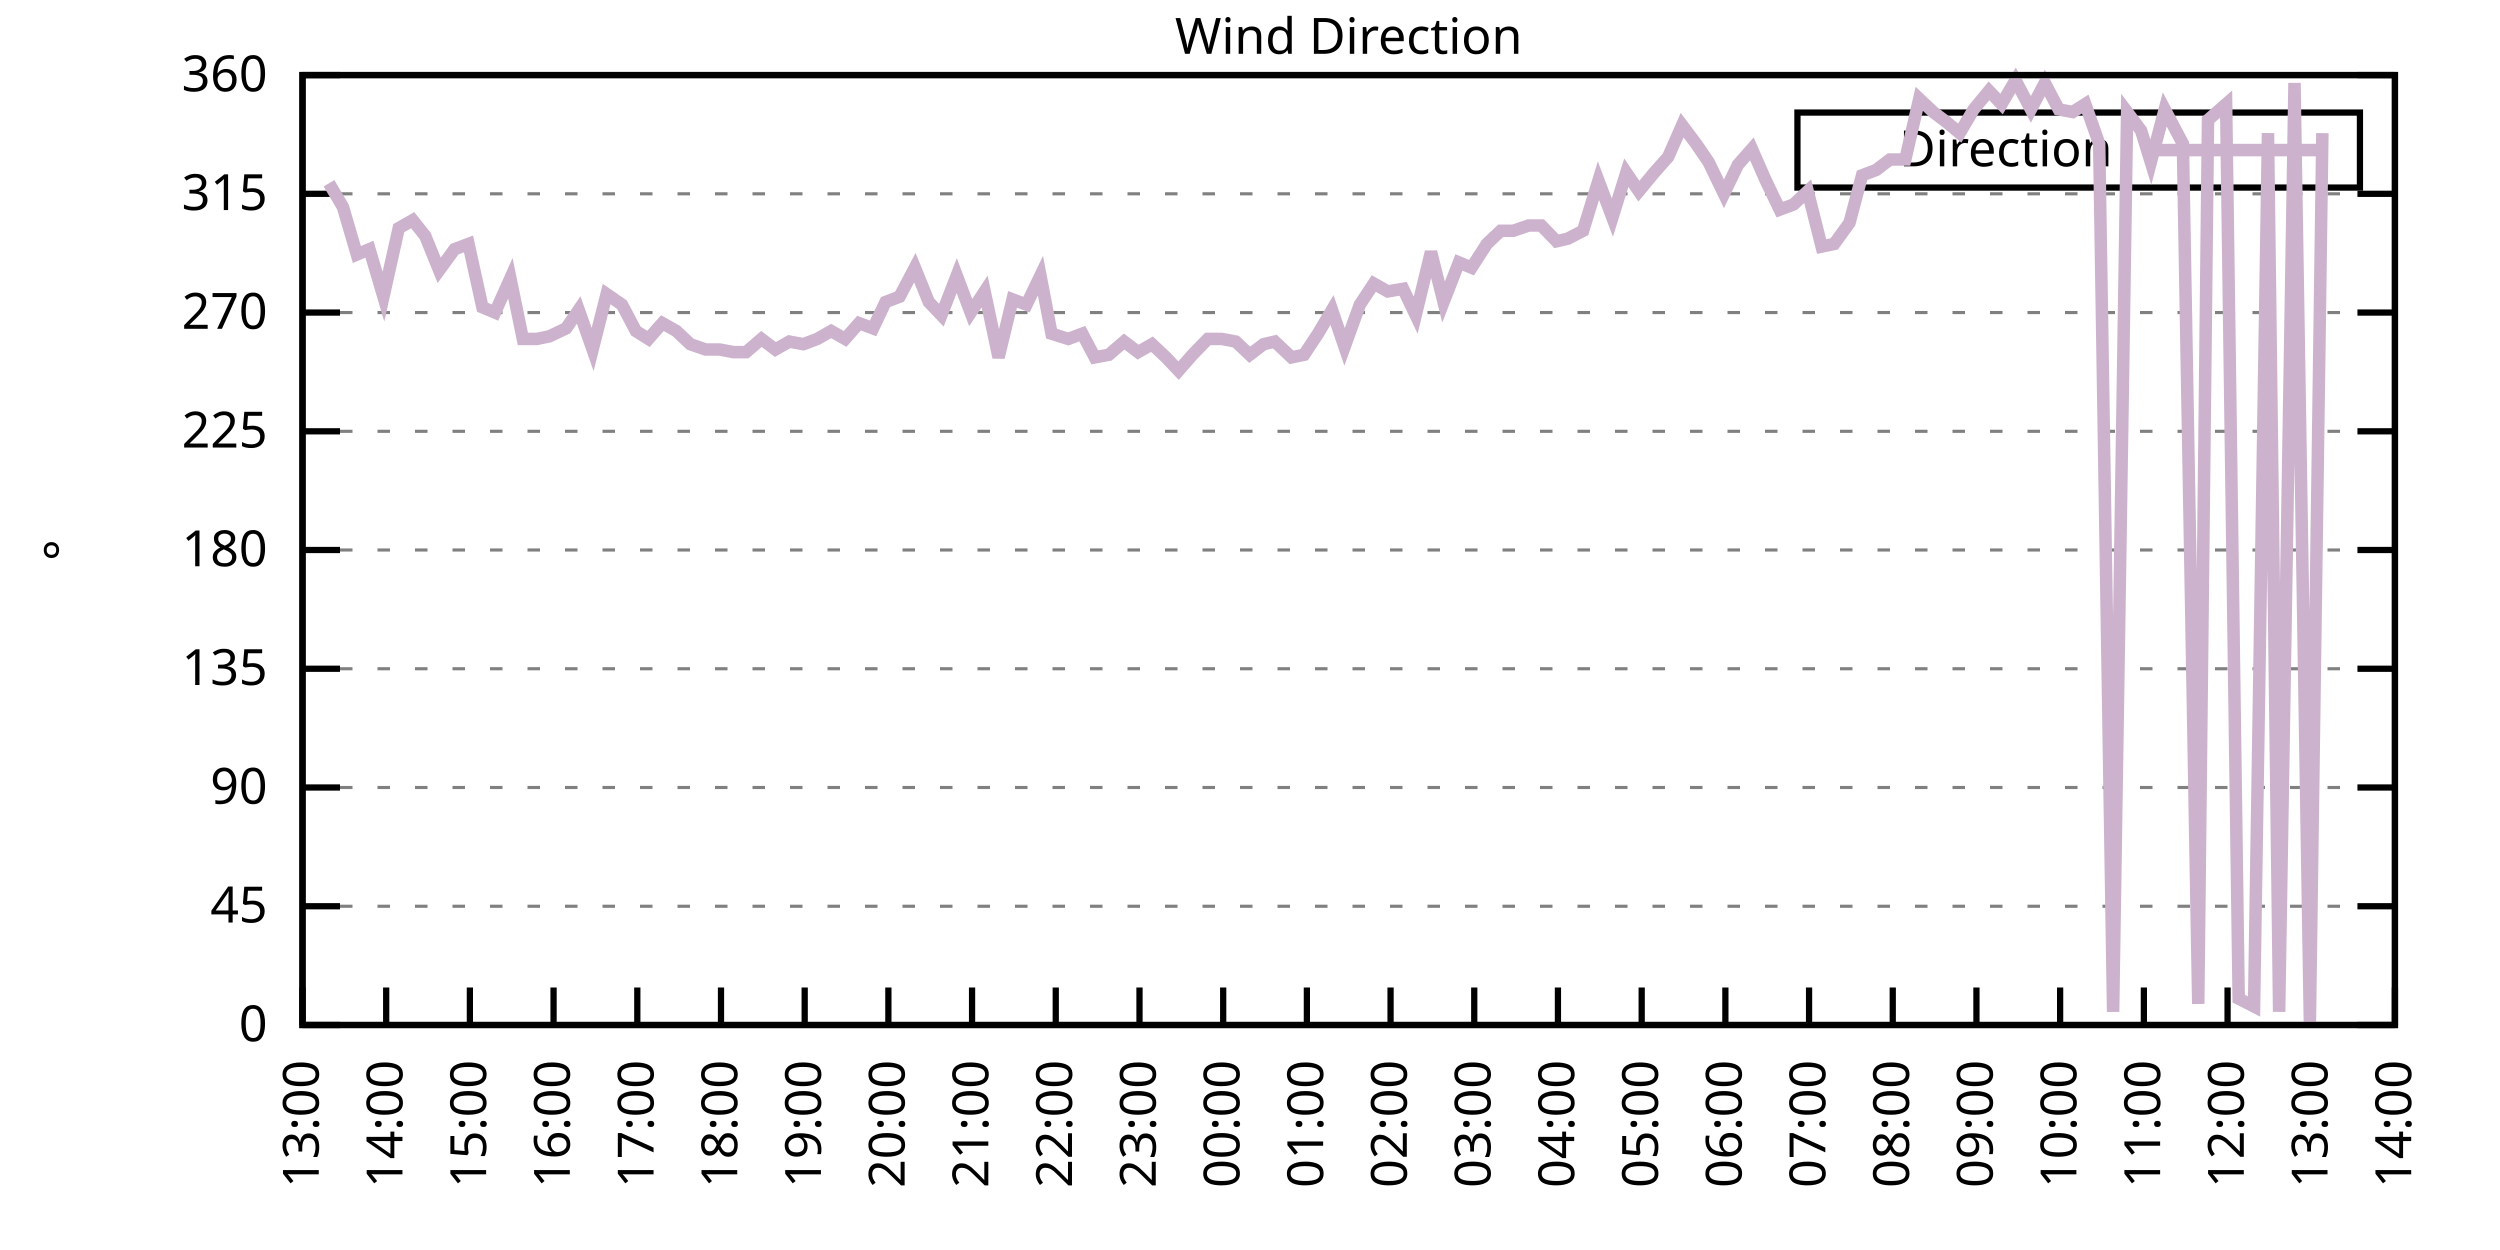
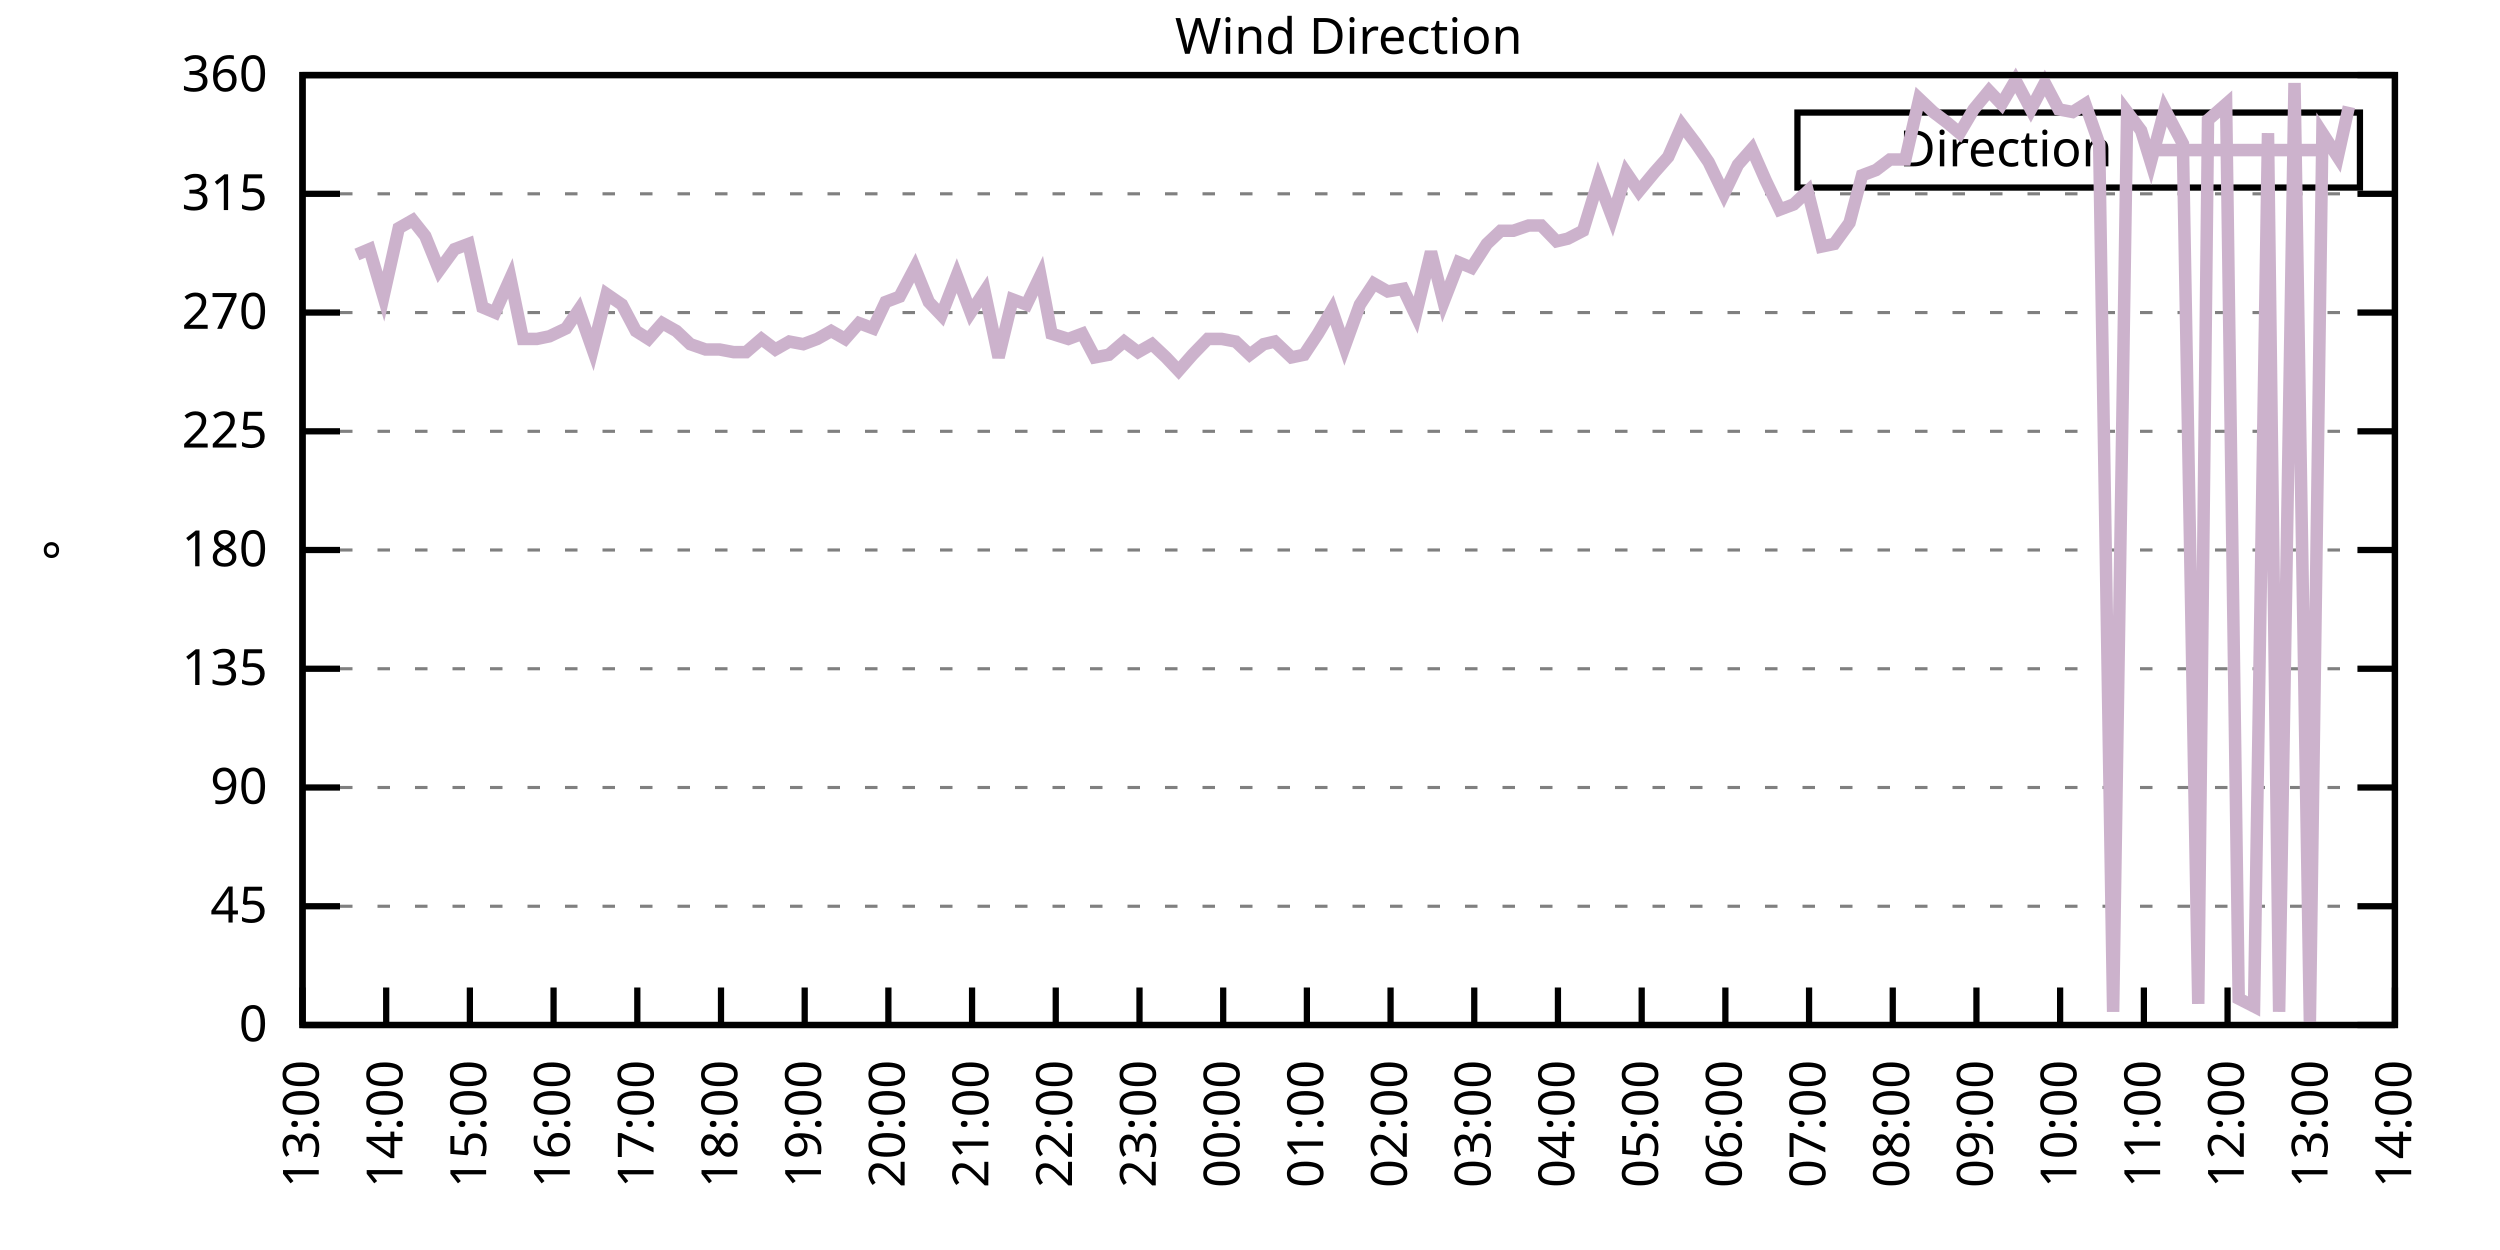
<svg xmlns="http://www.w3.org/2000/svg" xmlns:xlink="http://www.w3.org/1999/xlink" width="400" height="200" viewBox="0 0 400 200">
  <g id="gnuplot_canvas">
    <rect x="0" y="0" width="400" height="200" fill="none" />
    <defs>
      <circle id="gpDot" r="0.5" stroke-width="0.5" stroke="currentColor" />
      <path id="gpPt0" stroke-width="0.333" stroke="currentColor" d="M-1,0 h2 M0,-1 v2" />
      <path id="gpPt1" stroke-width="0.333" stroke="currentColor" d="M-1,-1 L1,1 M1,-1 L-1,1" />
      <path id="gpPt2" stroke-width="0.333" stroke="currentColor" d="M-1,0 L1,0 M0,-1 L0,1 M-1,-1 L1,1 M-1,1 L1,-1" />
      <rect id="gpPt3" stroke-width="0.333" stroke="currentColor" x="-1" y="-1" width="2" height="2" />
      <rect id="gpPt4" stroke-width="0.333" stroke="currentColor" fill="currentColor" x="-1" y="-1" width="2" height="2" />
      <circle id="gpPt5" stroke-width="0.333" stroke="currentColor" cx="0" cy="0" r="1" />
      <use xlink:href="#gpPt5" id="gpPt6" fill="currentColor" stroke="none" />
      <path id="gpPt7" stroke-width="0.333" stroke="currentColor" d="M0,-1.33 L-1.33,0.67 L1.33,0.67 z" />
      <use xlink:href="#gpPt7" id="gpPt8" fill="currentColor" stroke="none" />
      <use xlink:href="#gpPt7" id="gpPt9" stroke="currentColor" transform="rotate(180)" />
      <use xlink:href="#gpPt9" id="gpPt10" fill="currentColor" stroke="none" />
      <use xlink:href="#gpPt3" id="gpPt11" stroke="currentColor" transform="rotate(45)" />
      <use xlink:href="#gpPt11" id="gpPt12" fill="currentColor" stroke="none" />
      <path id="gpPt13" stroke-width="0.333" stroke="currentColor" d="M0,1.330 L1.265,0.411 L0.782,-1.067 L-0.782,-1.076 L-1.265,0.411 z" />
      <use xlink:href="#gpPt13" id="gpPt14" fill="currentColor" stroke="none" />
      <filter id="textbox" filterUnits="objectBoundingBox" x="0" y="0" height="1" width="1">
        <feFlood flood-color="white" flood-opacity="1" result="bgnd" />
        <feComposite in="SourceGraphic" in2="bgnd" operator="atop" />
      </filter>
      <filter id="greybox" filterUnits="objectBoundingBox" x="0" y="0" height="1" width="1">
        <feFlood flood-color="lightgrey" flood-opacity="1" result="grey" />
        <feComposite in="SourceGraphic" in2="grey" operator="atop" />
      </filter>
    </defs>
    <g fill="none" color="white" stroke="currentColor" stroke-width="1.00" stroke-linecap="butt" stroke-linejoin="miter">
</g>
    <g fill="none" color="black" stroke="currentColor" stroke-width="1.00" stroke-linecap="butt" stroke-linejoin="miter">
      <g stroke="none" shape-rendering="crispEdges">
        <polygon fill="rgb(255, 255, 255)" points="48.40,164.00 383.18,164.00 383.18,12.02 48.40,12.02 " />
      </g>
    </g>
    <g fill="none" color="black" stroke="currentColor" stroke-width="1.00" stroke-linecap="butt" stroke-linejoin="miter">
</g>
    <g fill="none" color="black" stroke="black" stroke-width="0.50" stroke-linecap="butt" stroke-linejoin="miter">
</g>
    <g fill="none" color="gray" stroke="currentColor" stroke-width="0.50" stroke-linecap="butt" stroke-linejoin="miter">
      <path stroke="gray" stroke-dasharray="2,4" class="gridline" d="M48.40,164.00 L383.19,164.00  " />
    </g>
    <g fill="none" color="gray" stroke="gray" stroke-width="1.00" stroke-linecap="butt" stroke-linejoin="miter">
</g>
    <g fill="none" color="black" stroke="currentColor" stroke-width="1.00" stroke-linecap="butt" stroke-linejoin="miter">
      <path stroke="black" d="M48.40,164.00 L54.40,164.00 M383.19,164.00 L377.19,164.00  " />
      <g transform="translate(42.80,166.60)" stroke="none" fill="black" font-family="Sans" font-size="8.00" text-anchor="end">
        <text>
          <tspan font-family="Sans"> 0</tspan>
        </text>
      </g>
    </g>
    <g fill="none" color="black" stroke="currentColor" stroke-width="1.00" stroke-linecap="butt" stroke-linejoin="miter">
</g>
    <g fill="none" color="black" stroke="black" stroke-width="0.50" stroke-linecap="butt" stroke-linejoin="miter">
</g>
    <g fill="none" color="gray" stroke="currentColor" stroke-width="0.50" stroke-linecap="butt" stroke-linejoin="miter">
      <path stroke="gray" stroke-dasharray="2,4" class="gridline" d="M48.40,145.00 L383.19,145.00  " />
    </g>
    <g fill="none" color="gray" stroke="gray" stroke-width="1.00" stroke-linecap="butt" stroke-linejoin="miter">
</g>
    <g fill="none" color="black" stroke="currentColor" stroke-width="1.00" stroke-linecap="butt" stroke-linejoin="miter">
      <path stroke="black" d="M48.40,145.00 L54.40,145.00 M383.19,145.00 L377.19,145.00  " />
      <g transform="translate(42.80,147.60)" stroke="none" fill="black" font-family="Sans" font-size="8.00" text-anchor="end">
        <text>
          <tspan font-family="Sans"> 45</tspan>
        </text>
      </g>
    </g>
    <g fill="none" color="black" stroke="currentColor" stroke-width="1.00" stroke-linecap="butt" stroke-linejoin="miter">
</g>
    <g fill="none" color="black" stroke="black" stroke-width="0.50" stroke-linecap="butt" stroke-linejoin="miter">
</g>
    <g fill="none" color="gray" stroke="currentColor" stroke-width="0.50" stroke-linecap="butt" stroke-linejoin="miter">
      <path stroke="gray" stroke-dasharray="2,4" class="gridline" d="M48.40,126.00 L383.19,126.00  " />
    </g>
    <g fill="none" color="gray" stroke="gray" stroke-width="1.00" stroke-linecap="butt" stroke-linejoin="miter">
</g>
    <g fill="none" color="black" stroke="currentColor" stroke-width="1.00" stroke-linecap="butt" stroke-linejoin="miter">
      <path stroke="black" d="M48.40,126.00 L54.40,126.00 M383.19,126.00 L377.19,126.00  " />
      <g transform="translate(42.80,128.60)" stroke="none" fill="black" font-family="Sans" font-size="8.00" text-anchor="end">
        <text>
          <tspan font-family="Sans"> 90</tspan>
        </text>
      </g>
    </g>
    <g fill="none" color="black" stroke="currentColor" stroke-width="1.00" stroke-linecap="butt" stroke-linejoin="miter">
</g>
    <g fill="none" color="black" stroke="black" stroke-width="0.50" stroke-linecap="butt" stroke-linejoin="miter">
</g>
    <g fill="none" color="gray" stroke="currentColor" stroke-width="0.50" stroke-linecap="butt" stroke-linejoin="miter">
      <path stroke="gray" stroke-dasharray="2,4" class="gridline" d="M48.40,107.00 L383.19,107.00  " />
    </g>
    <g fill="none" color="gray" stroke="gray" stroke-width="1.00" stroke-linecap="butt" stroke-linejoin="miter">
</g>
    <g fill="none" color="black" stroke="currentColor" stroke-width="1.00" stroke-linecap="butt" stroke-linejoin="miter">
      <path stroke="black" d="M48.40,107.00 L54.40,107.00 M383.19,107.00 L377.19,107.00  " />
      <g transform="translate(42.80,109.60)" stroke="none" fill="black" font-family="Sans" font-size="8.00" text-anchor="end">
        <text>
          <tspan font-family="Sans"> 135</tspan>
        </text>
      </g>
    </g>
    <g fill="none" color="black" stroke="currentColor" stroke-width="1.00" stroke-linecap="butt" stroke-linejoin="miter">
</g>
    <g fill="none" color="black" stroke="black" stroke-width="0.50" stroke-linecap="butt" stroke-linejoin="miter">
</g>
    <g fill="none" color="gray" stroke="currentColor" stroke-width="0.50" stroke-linecap="butt" stroke-linejoin="miter">
      <path stroke="gray" stroke-dasharray="2,4" class="gridline" d="M48.40,88.00 L383.19,88.00  " />
    </g>
    <g fill="none" color="gray" stroke="gray" stroke-width="1.00" stroke-linecap="butt" stroke-linejoin="miter">
</g>
    <g fill="none" color="black" stroke="currentColor" stroke-width="1.00" stroke-linecap="butt" stroke-linejoin="miter">
      <path stroke="black" d="M48.40,88.00 L54.40,88.00 M383.19,88.00 L377.19,88.00  " />
      <g transform="translate(42.80,90.60)" stroke="none" fill="black" font-family="Sans" font-size="8.00" text-anchor="end">
        <text>
          <tspan font-family="Sans"> 180</tspan>
        </text>
      </g>
    </g>
    <g fill="none" color="black" stroke="currentColor" stroke-width="1.00" stroke-linecap="butt" stroke-linejoin="miter">
</g>
    <g fill="none" color="black" stroke="black" stroke-width="0.50" stroke-linecap="butt" stroke-linejoin="miter">
</g>
    <g fill="none" color="gray" stroke="currentColor" stroke-width="0.50" stroke-linecap="butt" stroke-linejoin="miter">
      <path stroke="gray" stroke-dasharray="2,4" class="gridline" d="M48.40,69.01 L383.19,69.01  " />
    </g>
    <g fill="none" color="gray" stroke="gray" stroke-width="1.00" stroke-linecap="butt" stroke-linejoin="miter">
</g>
    <g fill="none" color="black" stroke="currentColor" stroke-width="1.00" stroke-linecap="butt" stroke-linejoin="miter">
      <path stroke="black" d="M48.40,69.01 L54.40,69.01 M383.19,69.01 L377.19,69.01  " />
      <g transform="translate(42.80,71.61)" stroke="none" fill="black" font-family="Sans" font-size="8.00" text-anchor="end">
        <text>
          <tspan font-family="Sans"> 225</tspan>
        </text>
      </g>
    </g>
    <g fill="none" color="black" stroke="currentColor" stroke-width="1.00" stroke-linecap="butt" stroke-linejoin="miter">
</g>
    <g fill="none" color="black" stroke="black" stroke-width="0.50" stroke-linecap="butt" stroke-linejoin="miter">
</g>
    <g fill="none" color="gray" stroke="currentColor" stroke-width="0.50" stroke-linecap="butt" stroke-linejoin="miter">
      <path stroke="gray" stroke-dasharray="2,4" class="gridline" d="M48.40,50.01 L383.19,50.01  " />
    </g>
    <g fill="none" color="gray" stroke="gray" stroke-width="1.00" stroke-linecap="butt" stroke-linejoin="miter">
</g>
    <g fill="none" color="black" stroke="currentColor" stroke-width="1.00" stroke-linecap="butt" stroke-linejoin="miter">
      <path stroke="black" d="M48.40,50.01 L54.40,50.01 M383.19,50.01 L377.19,50.01  " />
      <g transform="translate(42.80,52.61)" stroke="none" fill="black" font-family="Sans" font-size="8.00" text-anchor="end">
        <text>
          <tspan font-family="Sans"> 270</tspan>
        </text>
      </g>
    </g>
    <g fill="none" color="black" stroke="currentColor" stroke-width="1.00" stroke-linecap="butt" stroke-linejoin="miter">
</g>
    <g fill="none" color="black" stroke="black" stroke-width="0.50" stroke-linecap="butt" stroke-linejoin="miter">
</g>
    <g fill="none" color="gray" stroke="currentColor" stroke-width="0.50" stroke-linecap="butt" stroke-linejoin="miter">
      <path stroke="gray" stroke-dasharray="2,4" class="gridline" d="M48.40,31.01 L383.19,31.01  " />
    </g>
    <g fill="none" color="gray" stroke="gray" stroke-width="1.00" stroke-linecap="butt" stroke-linejoin="miter">
</g>
    <g fill="none" color="black" stroke="currentColor" stroke-width="1.00" stroke-linecap="butt" stroke-linejoin="miter">
      <path stroke="black" d="M48.40,31.01 L54.40,31.01 M383.19,31.01 L377.19,31.01  " />
      <g transform="translate(42.80,33.61)" stroke="none" fill="black" font-family="Sans" font-size="8.00" text-anchor="end">
        <text>
          <tspan font-family="Sans"> 315</tspan>
        </text>
      </g>
    </g>
    <g fill="none" color="black" stroke="currentColor" stroke-width="1.00" stroke-linecap="butt" stroke-linejoin="miter">
</g>
    <g fill="none" color="black" stroke="black" stroke-width="0.50" stroke-linecap="butt" stroke-linejoin="miter">
</g>
    <g fill="none" color="gray" stroke="currentColor" stroke-width="0.50" stroke-linecap="butt" stroke-linejoin="miter">
      <path stroke="gray" stroke-dasharray="2,4" class="gridline" d="M48.40,12.01 L383.19,12.01  " />
    </g>
    <g fill="none" color="gray" stroke="gray" stroke-width="1.00" stroke-linecap="butt" stroke-linejoin="miter">
</g>
    <g fill="none" color="black" stroke="currentColor" stroke-width="1.00" stroke-linecap="butt" stroke-linejoin="miter">
      <path stroke="black" d="M48.40,12.01 L54.40,12.01 M383.19,12.01 L377.19,12.01  " />
      <g transform="translate(42.80,14.61)" stroke="none" fill="black" font-family="Sans" font-size="8.00" text-anchor="end">
        <text>
          <tspan font-family="Sans"> 360</tspan>
        </text>
      </g>
    </g>
    <g fill="none" color="black" stroke="currentColor" stroke-width="1.00" stroke-linecap="butt" stroke-linejoin="miter">
      <path stroke="black" d="M48.40,164.00 L48.40,158.00  " />
      <g transform="translate(51.00,169.60) rotate(270.00)" stroke="none" fill="black" font-family="Sans" font-size="8.00" text-anchor="end">
        <text>
          <tspan font-family="Sans">13:00</tspan>
        </text>
      </g>
    </g>
    <g fill="none" color="black" stroke="currentColor" stroke-width="1.00" stroke-linecap="butt" stroke-linejoin="miter">
      <path stroke="black" d="M61.79,164.00 L61.79,158.00  " />
      <g transform="translate(64.39,169.60) rotate(270.00)" stroke="none" fill="black" font-family="Sans" font-size="8.00" text-anchor="end">
        <text>
          <tspan font-family="Sans">14:00</tspan>
        </text>
      </g>
    </g>
    <g fill="none" color="black" stroke="currentColor" stroke-width="1.00" stroke-linecap="butt" stroke-linejoin="miter">
      <path stroke="black" d="M75.18,164.00 L75.18,158.00  " />
      <g transform="translate(77.78,169.60) rotate(270.00)" stroke="none" fill="black" font-family="Sans" font-size="8.00" text-anchor="end">
        <text>
          <tspan font-family="Sans">15:00</tspan>
        </text>
      </g>
    </g>
    <g fill="none" color="black" stroke="currentColor" stroke-width="1.00" stroke-linecap="butt" stroke-linejoin="miter">
      <path stroke="black" d="M88.57,164.00 L88.57,158.00  " />
      <g transform="translate(91.17,169.60) rotate(270.00)" stroke="none" fill="black" font-family="Sans" font-size="8.00" text-anchor="end">
        <text>
          <tspan font-family="Sans">16:00</tspan>
        </text>
      </g>
    </g>
    <g fill="none" color="black" stroke="currentColor" stroke-width="1.00" stroke-linecap="butt" stroke-linejoin="miter">
      <path stroke="black" d="M101.97,164.00 L101.97,158.00  " />
      <g transform="translate(104.57,169.60) rotate(270.00)" stroke="none" fill="black" font-family="Sans" font-size="8.00" text-anchor="end">
        <text>
          <tspan font-family="Sans">17:00</tspan>
        </text>
      </g>
    </g>
    <g fill="none" color="black" stroke="currentColor" stroke-width="1.00" stroke-linecap="butt" stroke-linejoin="miter">
      <path stroke="black" d="M115.36,164.00 L115.36,158.00  " />
      <g transform="translate(117.96,169.60) rotate(270.00)" stroke="none" fill="black" font-family="Sans" font-size="8.00" text-anchor="end">
        <text>
          <tspan font-family="Sans">18:00</tspan>
        </text>
      </g>
    </g>
    <g fill="none" color="black" stroke="currentColor" stroke-width="1.00" stroke-linecap="butt" stroke-linejoin="miter">
      <path stroke="black" d="M128.75,164.00 L128.75,158.00  " />
      <g transform="translate(131.35,169.60) rotate(270.00)" stroke="none" fill="black" font-family="Sans" font-size="8.00" text-anchor="end">
        <text>
          <tspan font-family="Sans">19:00</tspan>
        </text>
      </g>
    </g>
    <g fill="none" color="black" stroke="currentColor" stroke-width="1.00" stroke-linecap="butt" stroke-linejoin="miter">
      <path stroke="black" d="M142.14,164.00 L142.14,158.00  " />
      <g transform="translate(144.74,169.60) rotate(270.00)" stroke="none" fill="black" font-family="Sans" font-size="8.00" text-anchor="end">
        <text>
          <tspan font-family="Sans">20:00</tspan>
        </text>
      </g>
    </g>
    <g fill="none" color="black" stroke="currentColor" stroke-width="1.00" stroke-linecap="butt" stroke-linejoin="miter">
      <path stroke="black" d="M155.53,164.00 L155.53,158.00  " />
      <g transform="translate(158.13,169.60) rotate(270.00)" stroke="none" fill="black" font-family="Sans" font-size="8.00" text-anchor="end">
        <text>
          <tspan font-family="Sans">21:00</tspan>
        </text>
      </g>
    </g>
    <g fill="none" color="black" stroke="currentColor" stroke-width="1.00" stroke-linecap="butt" stroke-linejoin="miter">
      <path stroke="black" d="M168.92,164.00 L168.92,158.00  " />
      <g transform="translate(171.52,169.60) rotate(270.00)" stroke="none" fill="black" font-family="Sans" font-size="8.00" text-anchor="end">
        <text>
          <tspan font-family="Sans">22:00</tspan>
        </text>
      </g>
    </g>
    <g fill="none" color="black" stroke="currentColor" stroke-width="1.00" stroke-linecap="butt" stroke-linejoin="miter">
      <path stroke="black" d="M182.32,164.00 L182.32,158.00  " />
      <g transform="translate(184.92,169.60) rotate(270.00)" stroke="none" fill="black" font-family="Sans" font-size="8.00" text-anchor="end">
        <text>
          <tspan font-family="Sans">23:00</tspan>
        </text>
      </g>
    </g>
    <g fill="none" color="black" stroke="currentColor" stroke-width="1.00" stroke-linecap="butt" stroke-linejoin="miter">
      <path stroke="black" d="M195.71,164.00 L195.71,158.00  " />
      <g transform="translate(198.31,169.60) rotate(270.00)" stroke="none" fill="black" font-family="Sans" font-size="8.00" text-anchor="end">
        <text>
          <tspan font-family="Sans">00:00</tspan>
        </text>
      </g>
    </g>
    <g fill="none" color="black" stroke="currentColor" stroke-width="1.00" stroke-linecap="butt" stroke-linejoin="miter">
      <path stroke="black" d="M209.10,164.00 L209.10,158.00  " />
      <g transform="translate(211.70,169.60) rotate(270.00)" stroke="none" fill="black" font-family="Sans" font-size="8.00" text-anchor="end">
        <text>
          <tspan font-family="Sans">01:00</tspan>
        </text>
      </g>
    </g>
    <g fill="none" color="black" stroke="currentColor" stroke-width="1.00" stroke-linecap="butt" stroke-linejoin="miter">
      <path stroke="black" d="M222.49,164.00 L222.49,158.00  " />
      <g transform="translate(225.09,169.60) rotate(270.00)" stroke="none" fill="black" font-family="Sans" font-size="8.00" text-anchor="end">
        <text>
          <tspan font-family="Sans">02:00</tspan>
        </text>
      </g>
    </g>
    <g fill="none" color="black" stroke="currentColor" stroke-width="1.00" stroke-linecap="butt" stroke-linejoin="miter">
      <path stroke="black" d="M235.88,164.00 L235.88,158.00  " />
      <g transform="translate(238.48,169.60) rotate(270.00)" stroke="none" fill="black" font-family="Sans" font-size="8.00" text-anchor="end">
        <text>
          <tspan font-family="Sans">03:00</tspan>
        </text>
      </g>
    </g>
    <g fill="none" color="black" stroke="currentColor" stroke-width="1.00" stroke-linecap="butt" stroke-linejoin="miter">
      <path stroke="black" d="M249.27,164.00 L249.27,158.00  " />
      <g transform="translate(251.87,169.60) rotate(270.00)" stroke="none" fill="black" font-family="Sans" font-size="8.00" text-anchor="end">
        <text>
          <tspan font-family="Sans">04:00</tspan>
        </text>
      </g>
    </g>
    <g fill="none" color="black" stroke="currentColor" stroke-width="1.00" stroke-linecap="butt" stroke-linejoin="miter">
      <path stroke="black" d="M262.67,164.00 L262.67,158.00  " />
      <g transform="translate(265.27,169.60) rotate(270.00)" stroke="none" fill="black" font-family="Sans" font-size="8.00" text-anchor="end">
        <text>
          <tspan font-family="Sans">05:00</tspan>
        </text>
      </g>
    </g>
    <g fill="none" color="black" stroke="currentColor" stroke-width="1.00" stroke-linecap="butt" stroke-linejoin="miter">
      <path stroke="black" d="M276.06,164.00 L276.06,158.00  " />
      <g transform="translate(278.66,169.60) rotate(270.00)" stroke="none" fill="black" font-family="Sans" font-size="8.00" text-anchor="end">
        <text>
          <tspan font-family="Sans">06:00</tspan>
        </text>
      </g>
    </g>
    <g fill="none" color="black" stroke="currentColor" stroke-width="1.00" stroke-linecap="butt" stroke-linejoin="miter">
      <path stroke="black" d="M289.45,164.00 L289.45,158.00  " />
      <g transform="translate(292.05,169.60) rotate(270.00)" stroke="none" fill="black" font-family="Sans" font-size="8.00" text-anchor="end">
        <text>
          <tspan font-family="Sans">07:00</tspan>
        </text>
      </g>
    </g>
    <g fill="none" color="black" stroke="currentColor" stroke-width="1.00" stroke-linecap="butt" stroke-linejoin="miter">
      <path stroke="black" d="M302.84,164.00 L302.84,158.00  " />
      <g transform="translate(305.44,169.60) rotate(270.00)" stroke="none" fill="black" font-family="Sans" font-size="8.00" text-anchor="end">
        <text>
          <tspan font-family="Sans">08:00</tspan>
        </text>
      </g>
    </g>
    <g fill="none" color="black" stroke="currentColor" stroke-width="1.00" stroke-linecap="butt" stroke-linejoin="miter">
      <path stroke="black" d="M316.23,164.00 L316.23,158.00  " />
      <g transform="translate(318.83,169.60) rotate(270.00)" stroke="none" fill="black" font-family="Sans" font-size="8.00" text-anchor="end">
        <text>
          <tspan font-family="Sans">09:00</tspan>
        </text>
      </g>
    </g>
    <g fill="none" color="black" stroke="currentColor" stroke-width="1.00" stroke-linecap="butt" stroke-linejoin="miter">
      <path stroke="black" d="M329.62,164.00 L329.62,158.00  " />
      <g transform="translate(332.22,169.60) rotate(270.00)" stroke="none" fill="black" font-family="Sans" font-size="8.00" text-anchor="end">
        <text>
          <tspan font-family="Sans">10:00</tspan>
        </text>
      </g>
    </g>
    <g fill="none" color="black" stroke="currentColor" stroke-width="1.00" stroke-linecap="butt" stroke-linejoin="miter">
      <path stroke="black" d="M343.02,164.00 L343.02,158.00  " />
      <g transform="translate(345.62,169.60) rotate(270.00)" stroke="none" fill="black" font-family="Sans" font-size="8.00" text-anchor="end">
        <text>
          <tspan font-family="Sans">11:00</tspan>
        </text>
      </g>
    </g>
    <g fill="none" color="black" stroke="currentColor" stroke-width="1.00" stroke-linecap="butt" stroke-linejoin="miter">
      <path stroke="black" d="M356.41,164.00 L356.41,158.00  " />
      <g transform="translate(359.01,169.60) rotate(270.00)" stroke="none" fill="black" font-family="Sans" font-size="8.00" text-anchor="end">
        <text>
          <tspan font-family="Sans">12:00</tspan>
        </text>
      </g>
    </g>
    <g fill="none" color="black" stroke="currentColor" stroke-width="1.00" stroke-linecap="butt" stroke-linejoin="miter">
      <path stroke="black" d="M369.80,164.00 L369.80,158.00  " />
      <g transform="translate(372.40,169.60) rotate(270.00)" stroke="none" fill="black" font-family="Sans" font-size="8.00" text-anchor="end">
        <text>
          <tspan font-family="Sans">13:00</tspan>
        </text>
      </g>
    </g>
    <g fill="none" color="black" stroke="currentColor" stroke-width="1.00" stroke-linecap="butt" stroke-linejoin="miter">
      <path stroke="black" d="M383.19,164.00 L383.19,158.00  " />
      <g transform="translate(385.79,169.60) rotate(270.00)" stroke="none" fill="black" font-family="Sans" font-size="8.00" text-anchor="end">
        <text>
          <tspan font-family="Sans">14:00</tspan>
        </text>
      </g>
    </g>
    <g fill="none" color="black" stroke="currentColor" stroke-width="1.00" stroke-linecap="butt" stroke-linejoin="miter">
</g>
    <g fill="none" color="black" stroke="currentColor" stroke-width="1.00" stroke-linecap="butt" stroke-linejoin="miter">
      <path stroke="black" d="M48.40,12.01 L48.40,164.00 L383.19,164.00 L383.19,12.01 L48.40,12.01 Z  " />
    </g>
    <g fill="none" color="black" stroke="currentColor" stroke-width="1.00" stroke-linecap="butt" stroke-linejoin="miter">
</g>
    <g fill="none" color="black" stroke="currentColor" stroke-width="1.00" stroke-linecap="butt" stroke-linejoin="miter">
      <path stroke="black" d="M287.59,30.01 L287.59,18.01 L377.59,18.01 L377.59,30.01 L287.59,30.01 Z  " />
    </g>
    <g id="Wind_direction_plot_1">
      <g fill="none" color="white" stroke="black" stroke-width="2.00" stroke-linecap="butt" stroke-linejoin="miter">
</g>
      <g fill="none" color="black" stroke="currentColor" stroke-width="2.00" stroke-linecap="butt" stroke-linejoin="miter">
        <g transform="translate(337.99,26.61)" stroke="none" fill="black" font-family="Sans" font-size="8.00" text-anchor="end">
          <text>
            <tspan font-family="Sans">Direction</tspan>
          </text>
        </g>
      </g>
      <g fill="none" color="black" stroke="currentColor" stroke-width="2.00" stroke-linecap="butt" stroke-linejoin="miter">
-         <path stroke="rgb(204, 178, 204)" d="M343.59,24.01 L371.99,24.01 M52.64,29.32 L54.87,33.12 L57.10,40.72 L59.11,39.87 L61.35,47.47 L63.80,36.50   L66.03,35.23 L68.04,37.76 L70.27,43.25 L72.73,39.87 L74.96,39.03 L77.19,49.16 L79.20,50.01 L81.66,44.52   L83.66,54.23 L85.90,54.23 L87.91,53.81 L90.58,52.54 L92.59,49.59 L94.82,55.92 L97.06,47.05 L99.51,48.74   L101.74,52.96 L103.75,54.23 L105.98,51.70 L108.22,52.96 L110.45,55.07 L112.90,55.92 L115.13,55.92 L117.37,56.34   L119.38,56.34 L121.83,54.23 L124.06,55.92 L126.29,54.65 L128.53,55.07 L130.76,54.23 L132.99,52.96 L135.22,54.23   L137.45,51.70 L139.69,52.54 L141.69,48.32 L143.93,47.47 L146.38,42.83 L148.61,48.32 L150.62,50.43 L153.08,44.10   L155.31,50.01 L157.54,46.63 L159.77,57.18 L162.01,47.90 L164.24,48.74 L166.47,44.10 L168.25,53.39 L170.93,54.23   L173.17,53.39 L175.17,57.18 L177.41,56.76 L179.86,54.65 L182.09,56.34 L184.32,55.07 L186.56,57.18 L188.57,59.30   L190.80,56.76 L193.25,54.23 L195.48,54.23 L197.72,54.65 L199.95,56.76 L202.18,55.07 L203.97,54.65 L206.64,57.18   L208.65,56.76 L210.88,53.39 L213.12,49.59 L215.13,55.50 L217.58,48.74 L219.81,45.36 L222.04,46.63 L224.50,46.21   L226.51,50.43 L228.96,40.30 L230.97,48.32 L233.43,41.99 L235.44,42.83 L237.89,39.03 L240.12,36.92 L242.13,36.92   L244.59,36.08 L246.60,36.08 L249.05,38.61 L250.84,38.19 L253.29,36.92 L255.75,28.90 L257.98,34.81 L260.21,27.63   L262.22,30.59 L264.67,27.63 L266.91,25.10 L269.14,20.03 L271.37,22.99 L273.38,25.94 L275.83,31.01 L278.07,26.36   L280.30,23.83 L282.53,28.90 L284.76,33.54 L286.99,32.70 L289.23,30.59 L291.46,39.45 L293.47,39.03 L295.92,35.65   L297.93,28.05 L300.16,27.21 L302.39,25.52 L304.85,25.52 L307.08,15.81 L309.31,17.92 L311.54,19.61 L313.55,21.30   L315.79,17.50 L318.24,14.54 L320.25,16.65 L322.48,12.85 L324.94,17.50 L327.17,13.28 L329.40,17.50 L331.63,17.92   L333.64,16.65 L335.87,22.99 L338.10,161.89 L340.34,17.92 L342.57,20.88 L344.13,25.94 L346.36,17.50 L349.26,22.99   L351.72,160.62 L353.28,19.19 L356.18,16.65 L358.19,159.78 L360.65,161.04 L362.88,21.30 L364.66,161.89 L367.12,13.28   L369.58,163.58 L371.58,21.30  " />
+         <path stroke="rgb(204, 178, 204)" d="M343.59,24.01 L371.99,24.01 M57.10,40.72 L59.11,39.87 L61.35,47.47 L63.80,36.50 L66.03,35.23 L68.04,37.76   L70.27,43.25 L72.73,39.87 L74.96,39.03 L77.19,49.16 L79.20,50.01 L81.66,44.52 L83.66,54.23 L85.90,54.23   L87.91,53.81 L90.58,52.54 L92.59,49.59 L94.82,55.92 L97.06,47.05 L99.51,48.74 L101.74,52.96 L103.75,54.23   L105.98,51.70 L108.22,52.96 L110.45,55.07 L112.90,55.92 L115.13,55.92 L117.37,56.34 L119.38,56.34 L121.83,54.23   L124.06,55.92 L126.29,54.65 L128.53,55.07 L130.76,54.23 L132.99,52.96 L135.22,54.23 L137.45,51.70 L139.69,52.54   L141.69,48.32 L143.93,47.47 L146.38,42.83 L148.61,48.32 L150.62,50.43 L153.08,44.10 L155.31,50.01 L157.54,46.63   L159.77,57.18 L162.01,47.90 L164.24,48.74 L166.47,44.10 L168.25,53.39 L170.93,54.23 L173.17,53.39 L175.17,57.18   L177.41,56.76 L179.86,54.65 L182.09,56.34 L184.32,55.07 L186.56,57.18 L188.57,59.30 L190.80,56.76 L193.25,54.23   L195.48,54.23 L197.72,54.65 L199.95,56.76 L202.18,55.07 L203.97,54.65 L206.64,57.18 L208.65,56.76 L210.88,53.39   L213.12,49.59 L215.13,55.50 L217.58,48.74 L219.81,45.36 L222.04,46.63 L224.50,46.21 L226.51,50.43 L228.96,40.30   L230.97,48.32 L233.43,41.99 L235.44,42.83 L237.89,39.03 L240.12,36.92 L242.13,36.92 L244.59,36.08 L246.60,36.08   L249.05,38.61 L250.84,38.19 L253.29,36.92 L255.75,28.90 L257.98,34.81 L260.21,27.63 L262.22,30.59 L264.67,27.63   L266.91,25.10 L269.14,20.03 L271.37,22.99 L273.38,25.94 L275.83,31.01 L278.07,26.36 L280.30,23.83 L282.53,28.90   L284.76,33.54 L286.99,32.70 L289.23,30.59 L291.46,39.45 L293.47,39.03 L295.92,35.65 L297.93,28.05 L300.16,27.21   L302.39,25.52 L304.85,25.52 L307.08,15.81 L309.31,17.92 L311.54,19.61 L313.55,21.30 L315.79,17.50 L318.24,14.54   L320.25,16.65 L322.48,12.85 L324.94,17.50 L327.17,13.28 L329.40,17.50 L331.63,17.92 L333.64,16.65 L335.87,22.99   L338.10,161.89 L340.34,17.92 L342.57,20.88 L344.13,25.94 L346.36,17.50 L349.26,22.99 L351.72,160.62 L353.28,19.19   L356.18,16.65 L358.19,159.78 L360.65,161.04 L362.88,21.30 L364.66,161.89 L367.12,13.28 L369.58,163.58 L371.58,21.30   L374.04,25.10 L375.82,17.08  " />
      </g>
    </g>
    <g fill="none" color="black" stroke="currentColor" stroke-width="2.00" stroke-linecap="butt" stroke-linejoin="miter">
</g>
    <g fill="none" color="black" stroke="black" stroke-width="1.00" stroke-linecap="butt" stroke-linejoin="miter">
</g>
    <g fill="none" color="black" stroke="currentColor" stroke-width="1.00" stroke-linecap="butt" stroke-linejoin="miter">
      <path stroke="black" d="M48.40,12.01 L48.40,164.00 L383.19,164.00 L383.19,12.01 L48.40,12.01 Z  " />
      <g transform="translate(12.80,88.01) rotate(270.00)" stroke="none" fill="black" font-family="Sans" font-size="8.00" text-anchor="middle">
        <text>
          <tspan font-family="Sans">°</tspan>
        </text>
      </g>
    </g>
    <g fill="none" color="black" stroke="currentColor" stroke-width="1.00" stroke-linecap="butt" stroke-linejoin="miter">
</g>
    <g fill="none" color="black" stroke="currentColor" stroke-width="1.00" stroke-linecap="butt" stroke-linejoin="miter">
      <g transform="translate(215.79,8.61)" stroke="none" fill="black" font-family="Sans" font-size="8.00" text-anchor="middle">
        <text>
          <tspan font-family="Sans">Wind Direction</tspan>
        </text>
      </g>
    </g>
    <g fill="none" color="black" stroke="currentColor" stroke-width="1.00" stroke-linecap="butt" stroke-linejoin="miter">
</g>
  </g>
</svg>
